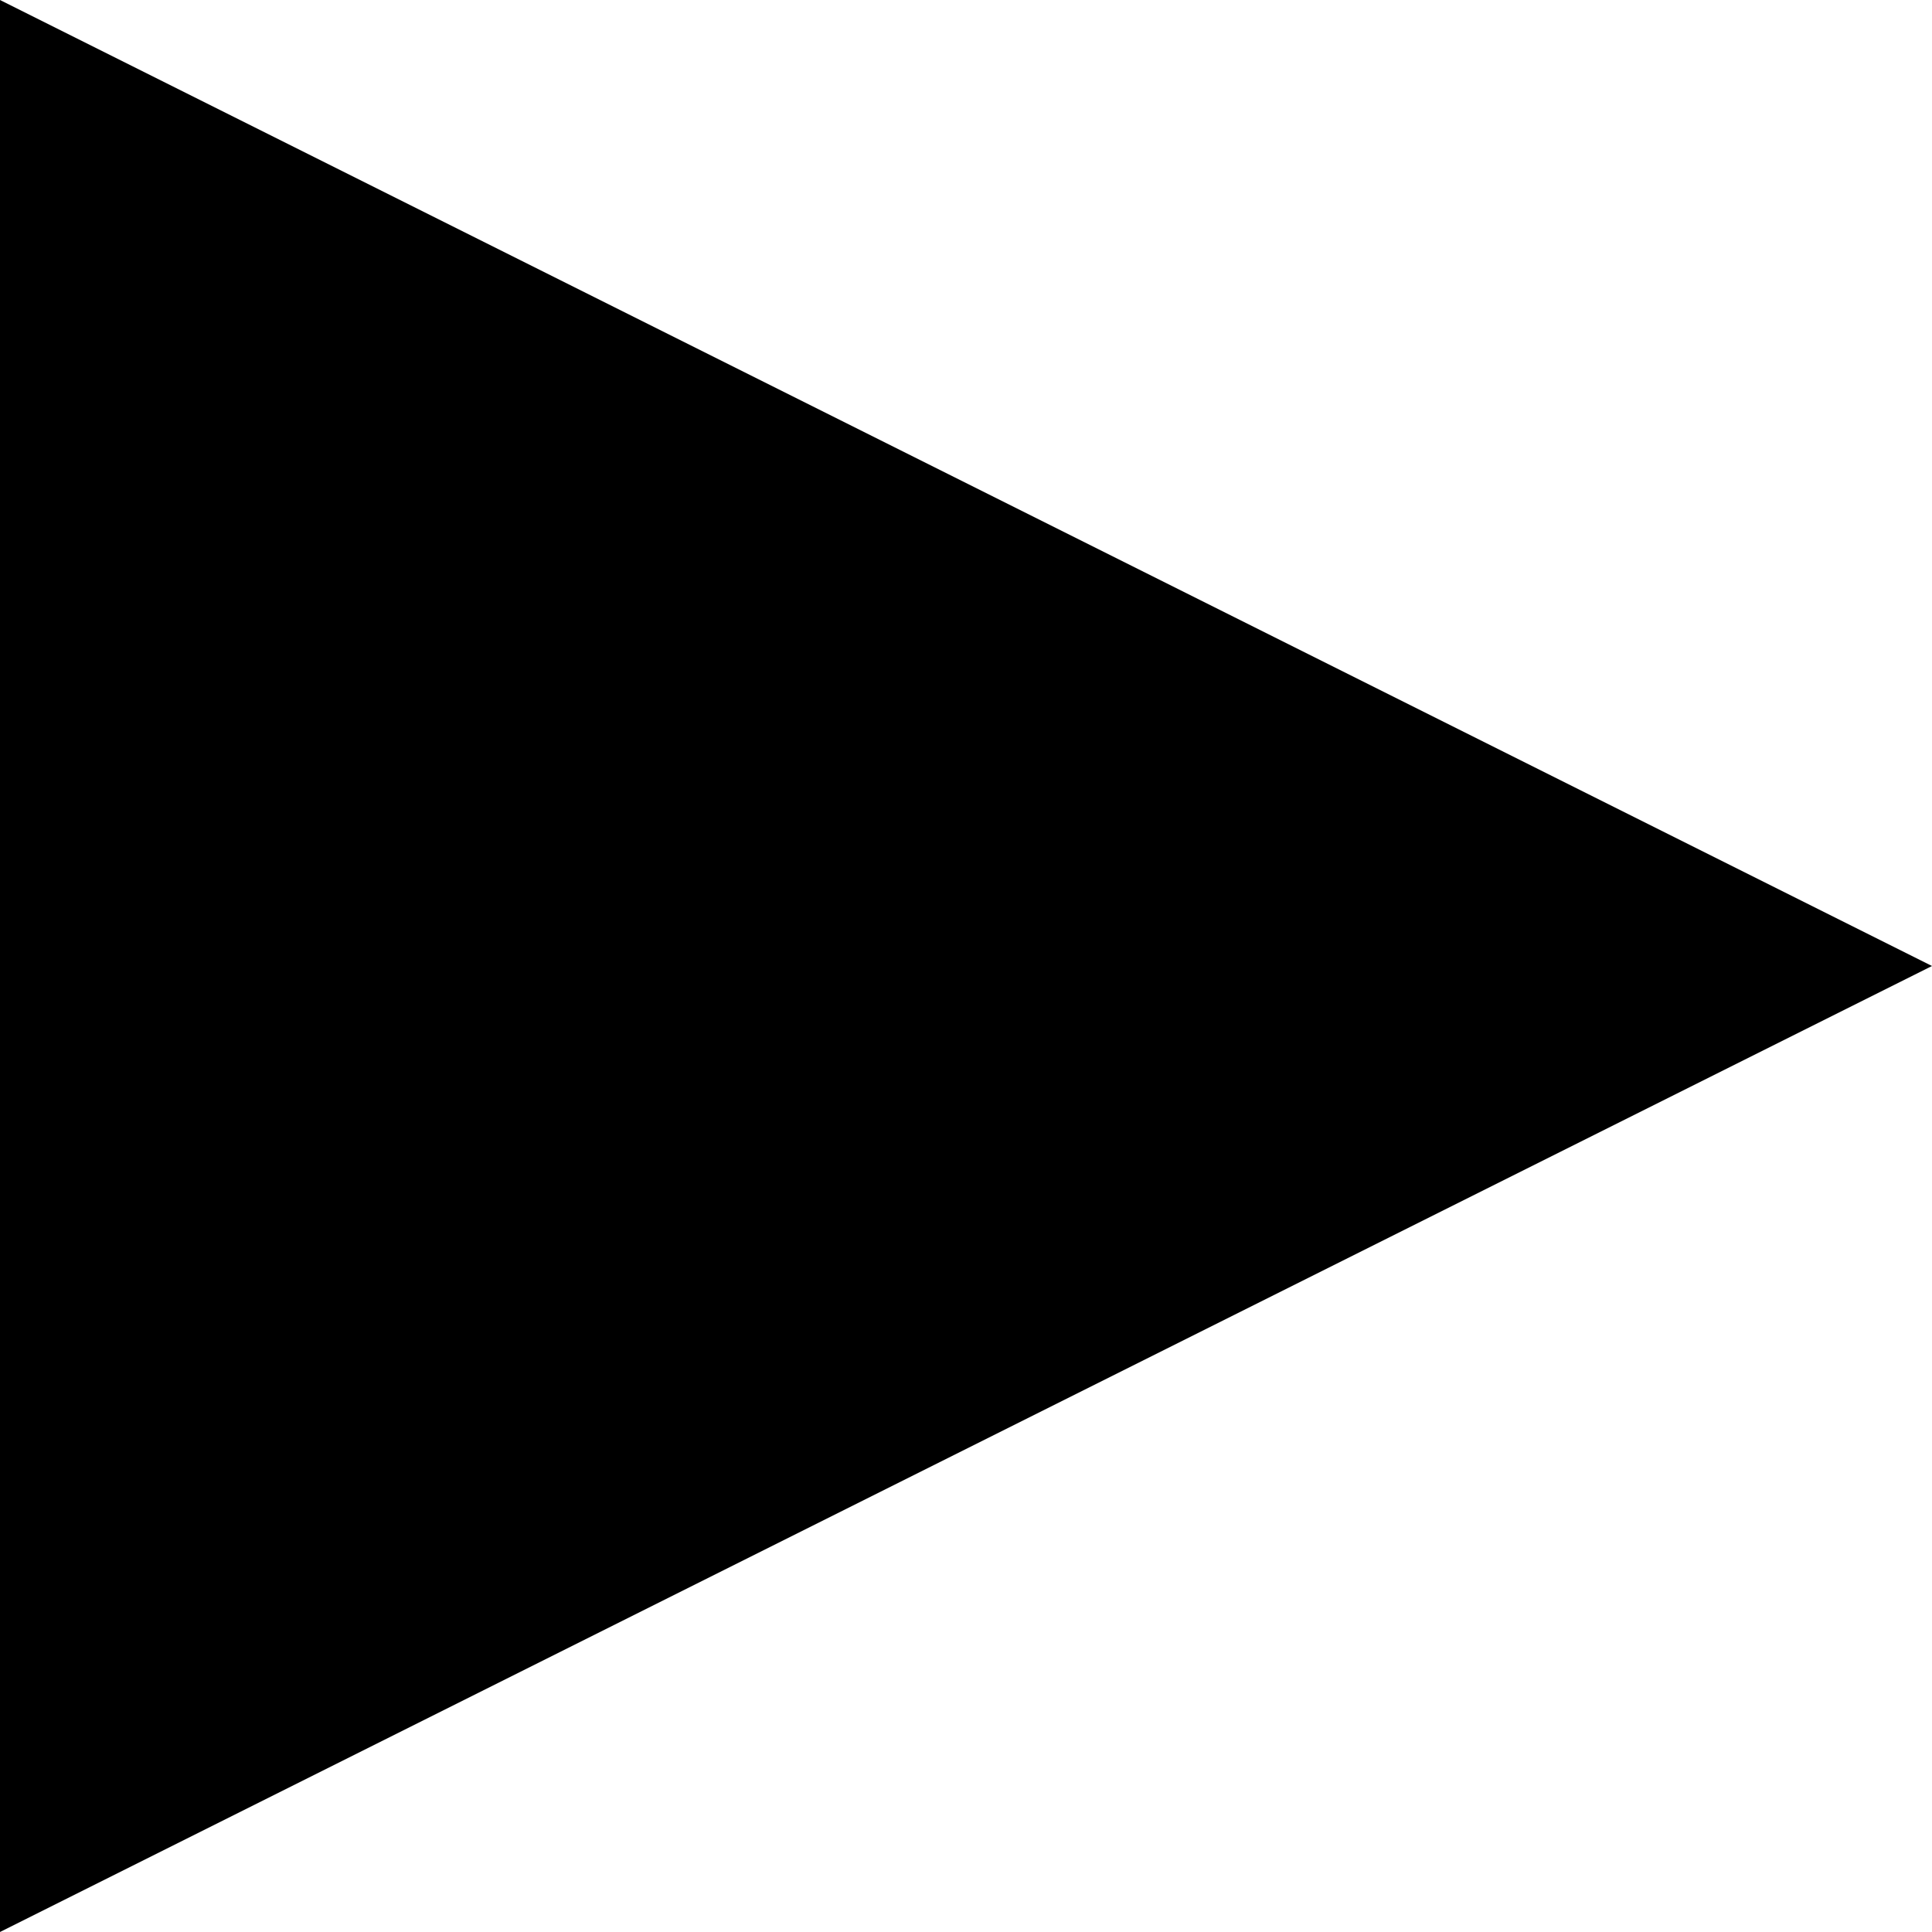
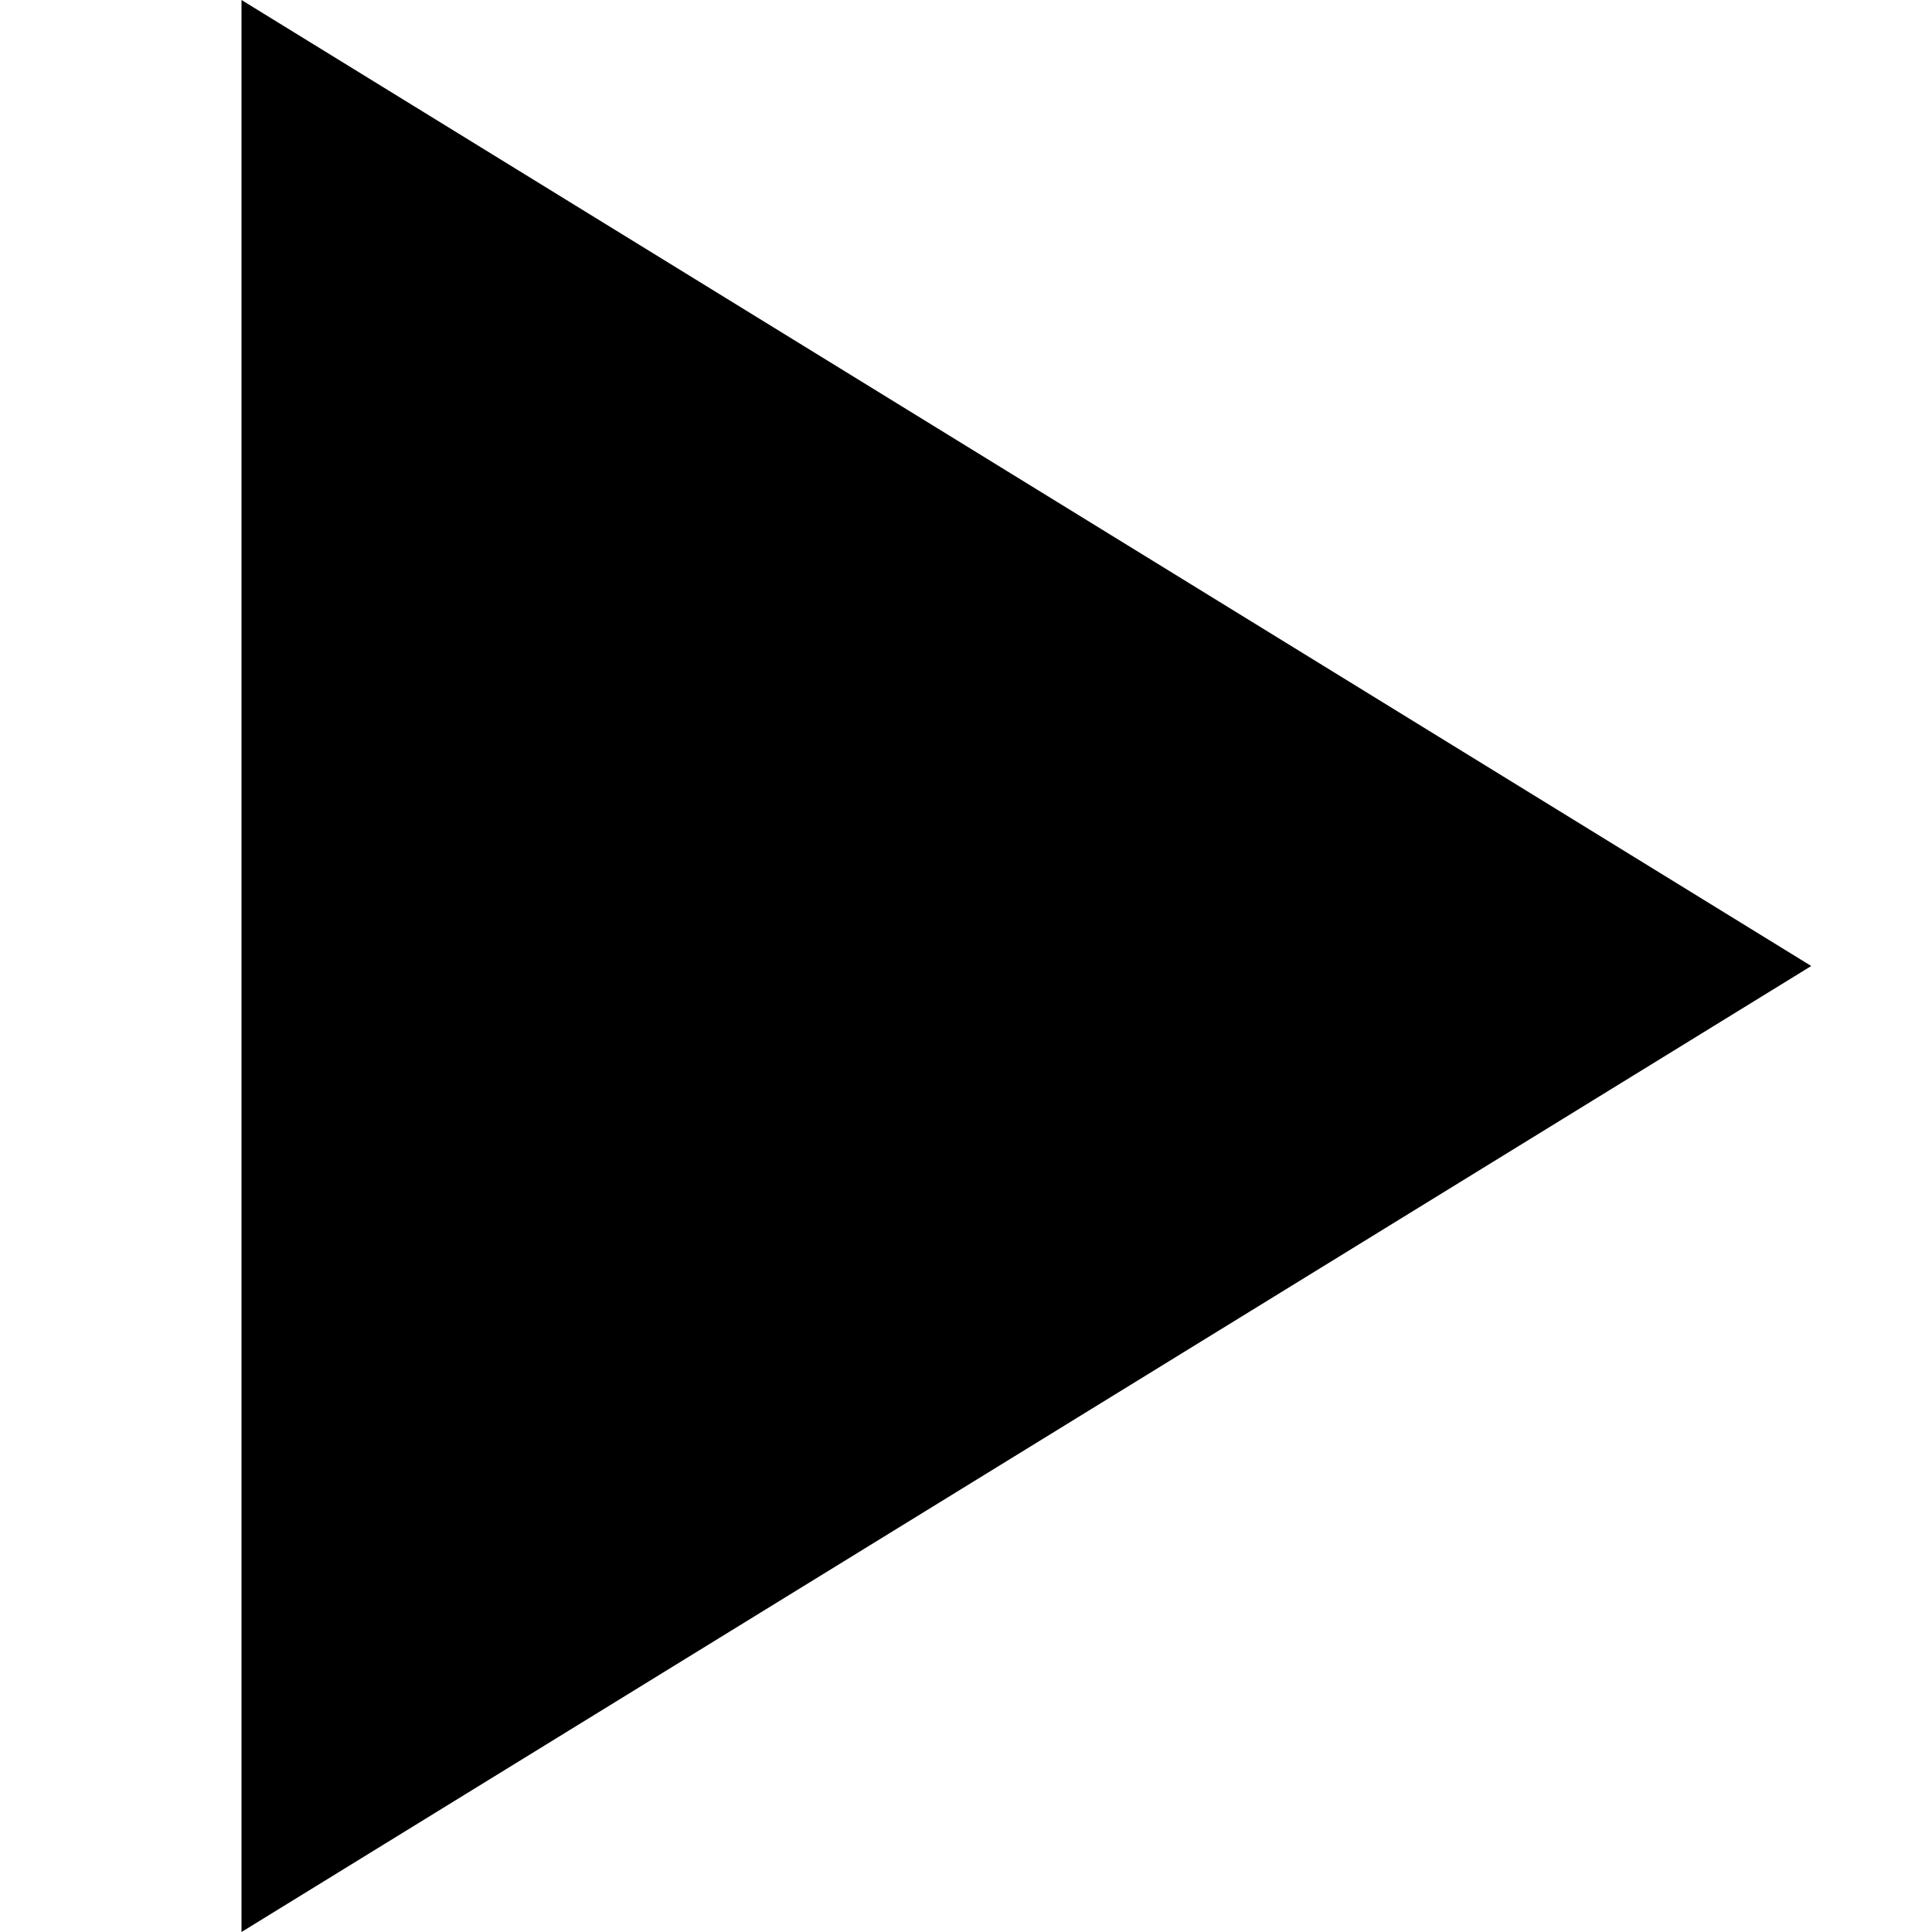
- <svg xmlns="http://www.w3.org/2000/svg" viewBox="0 0 20 20">
-   <polygon points="0 0 0 20 20 10 0 0" />
+ <svg xmlns="http://www.w3.org/2000/svg" viewBox="0 0 16 16">
+   <path d="M2,16 L2,0 L15,8 L2,16 Z" />
</svg>
